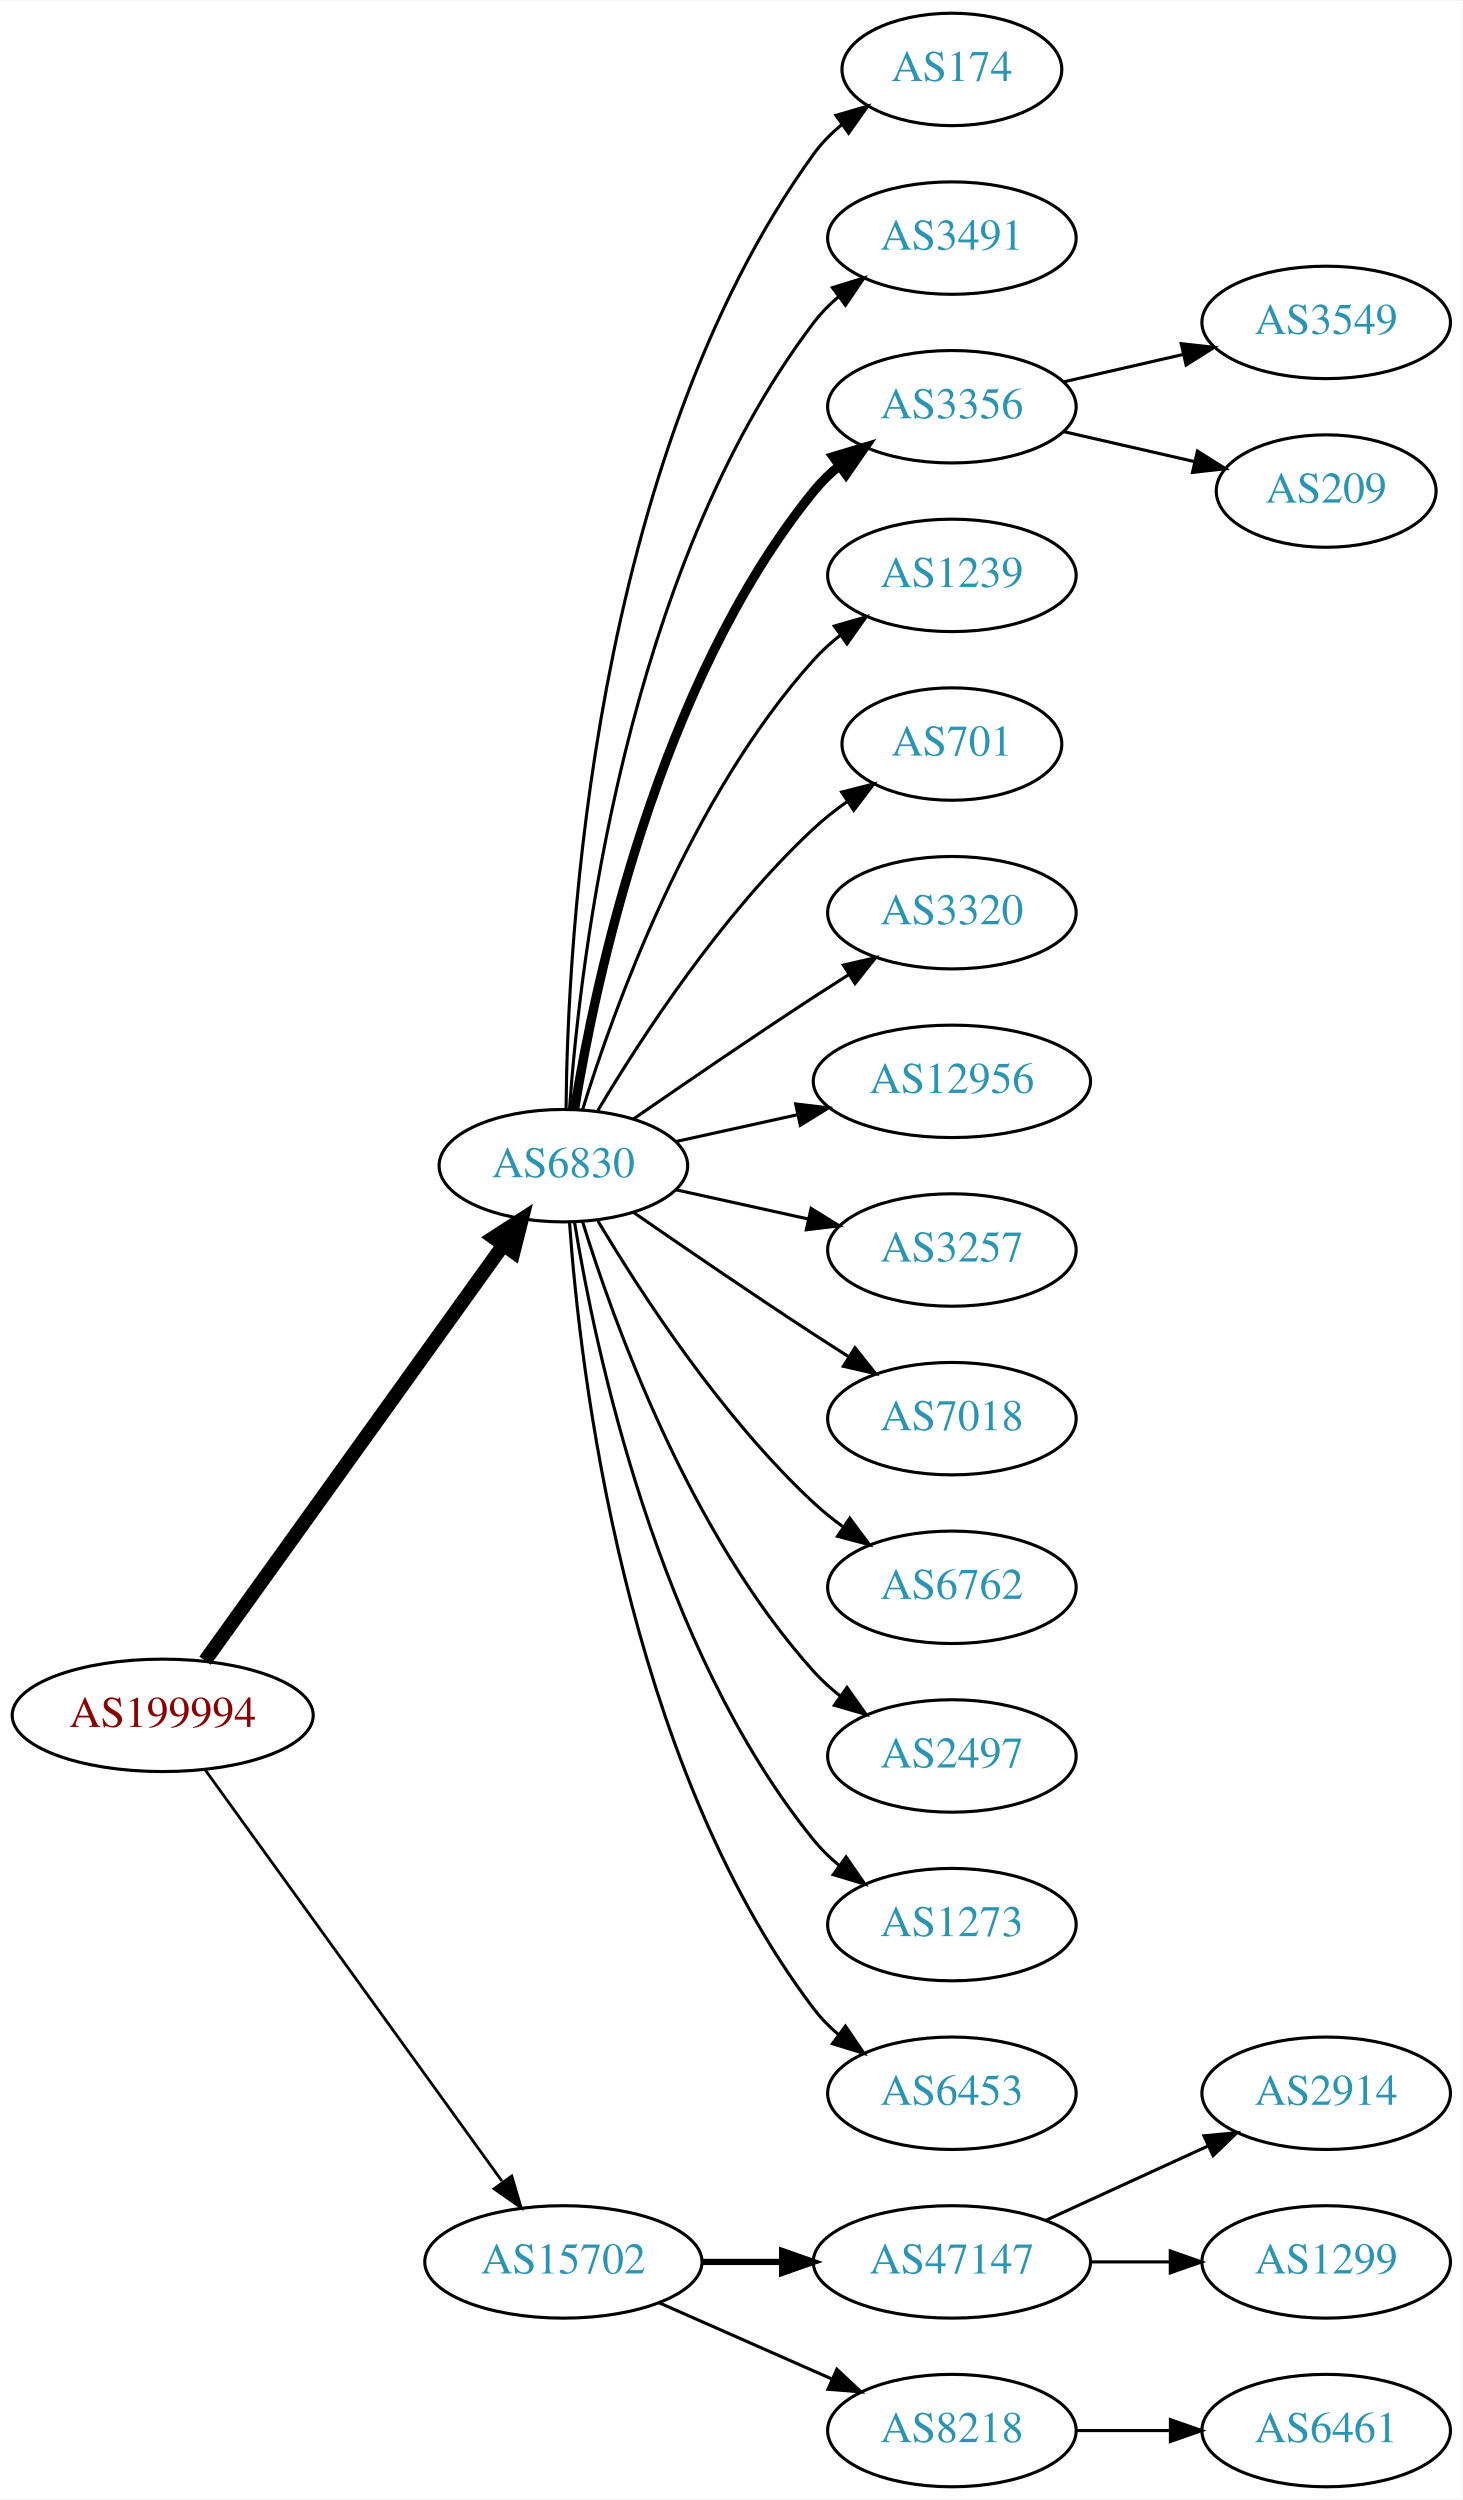
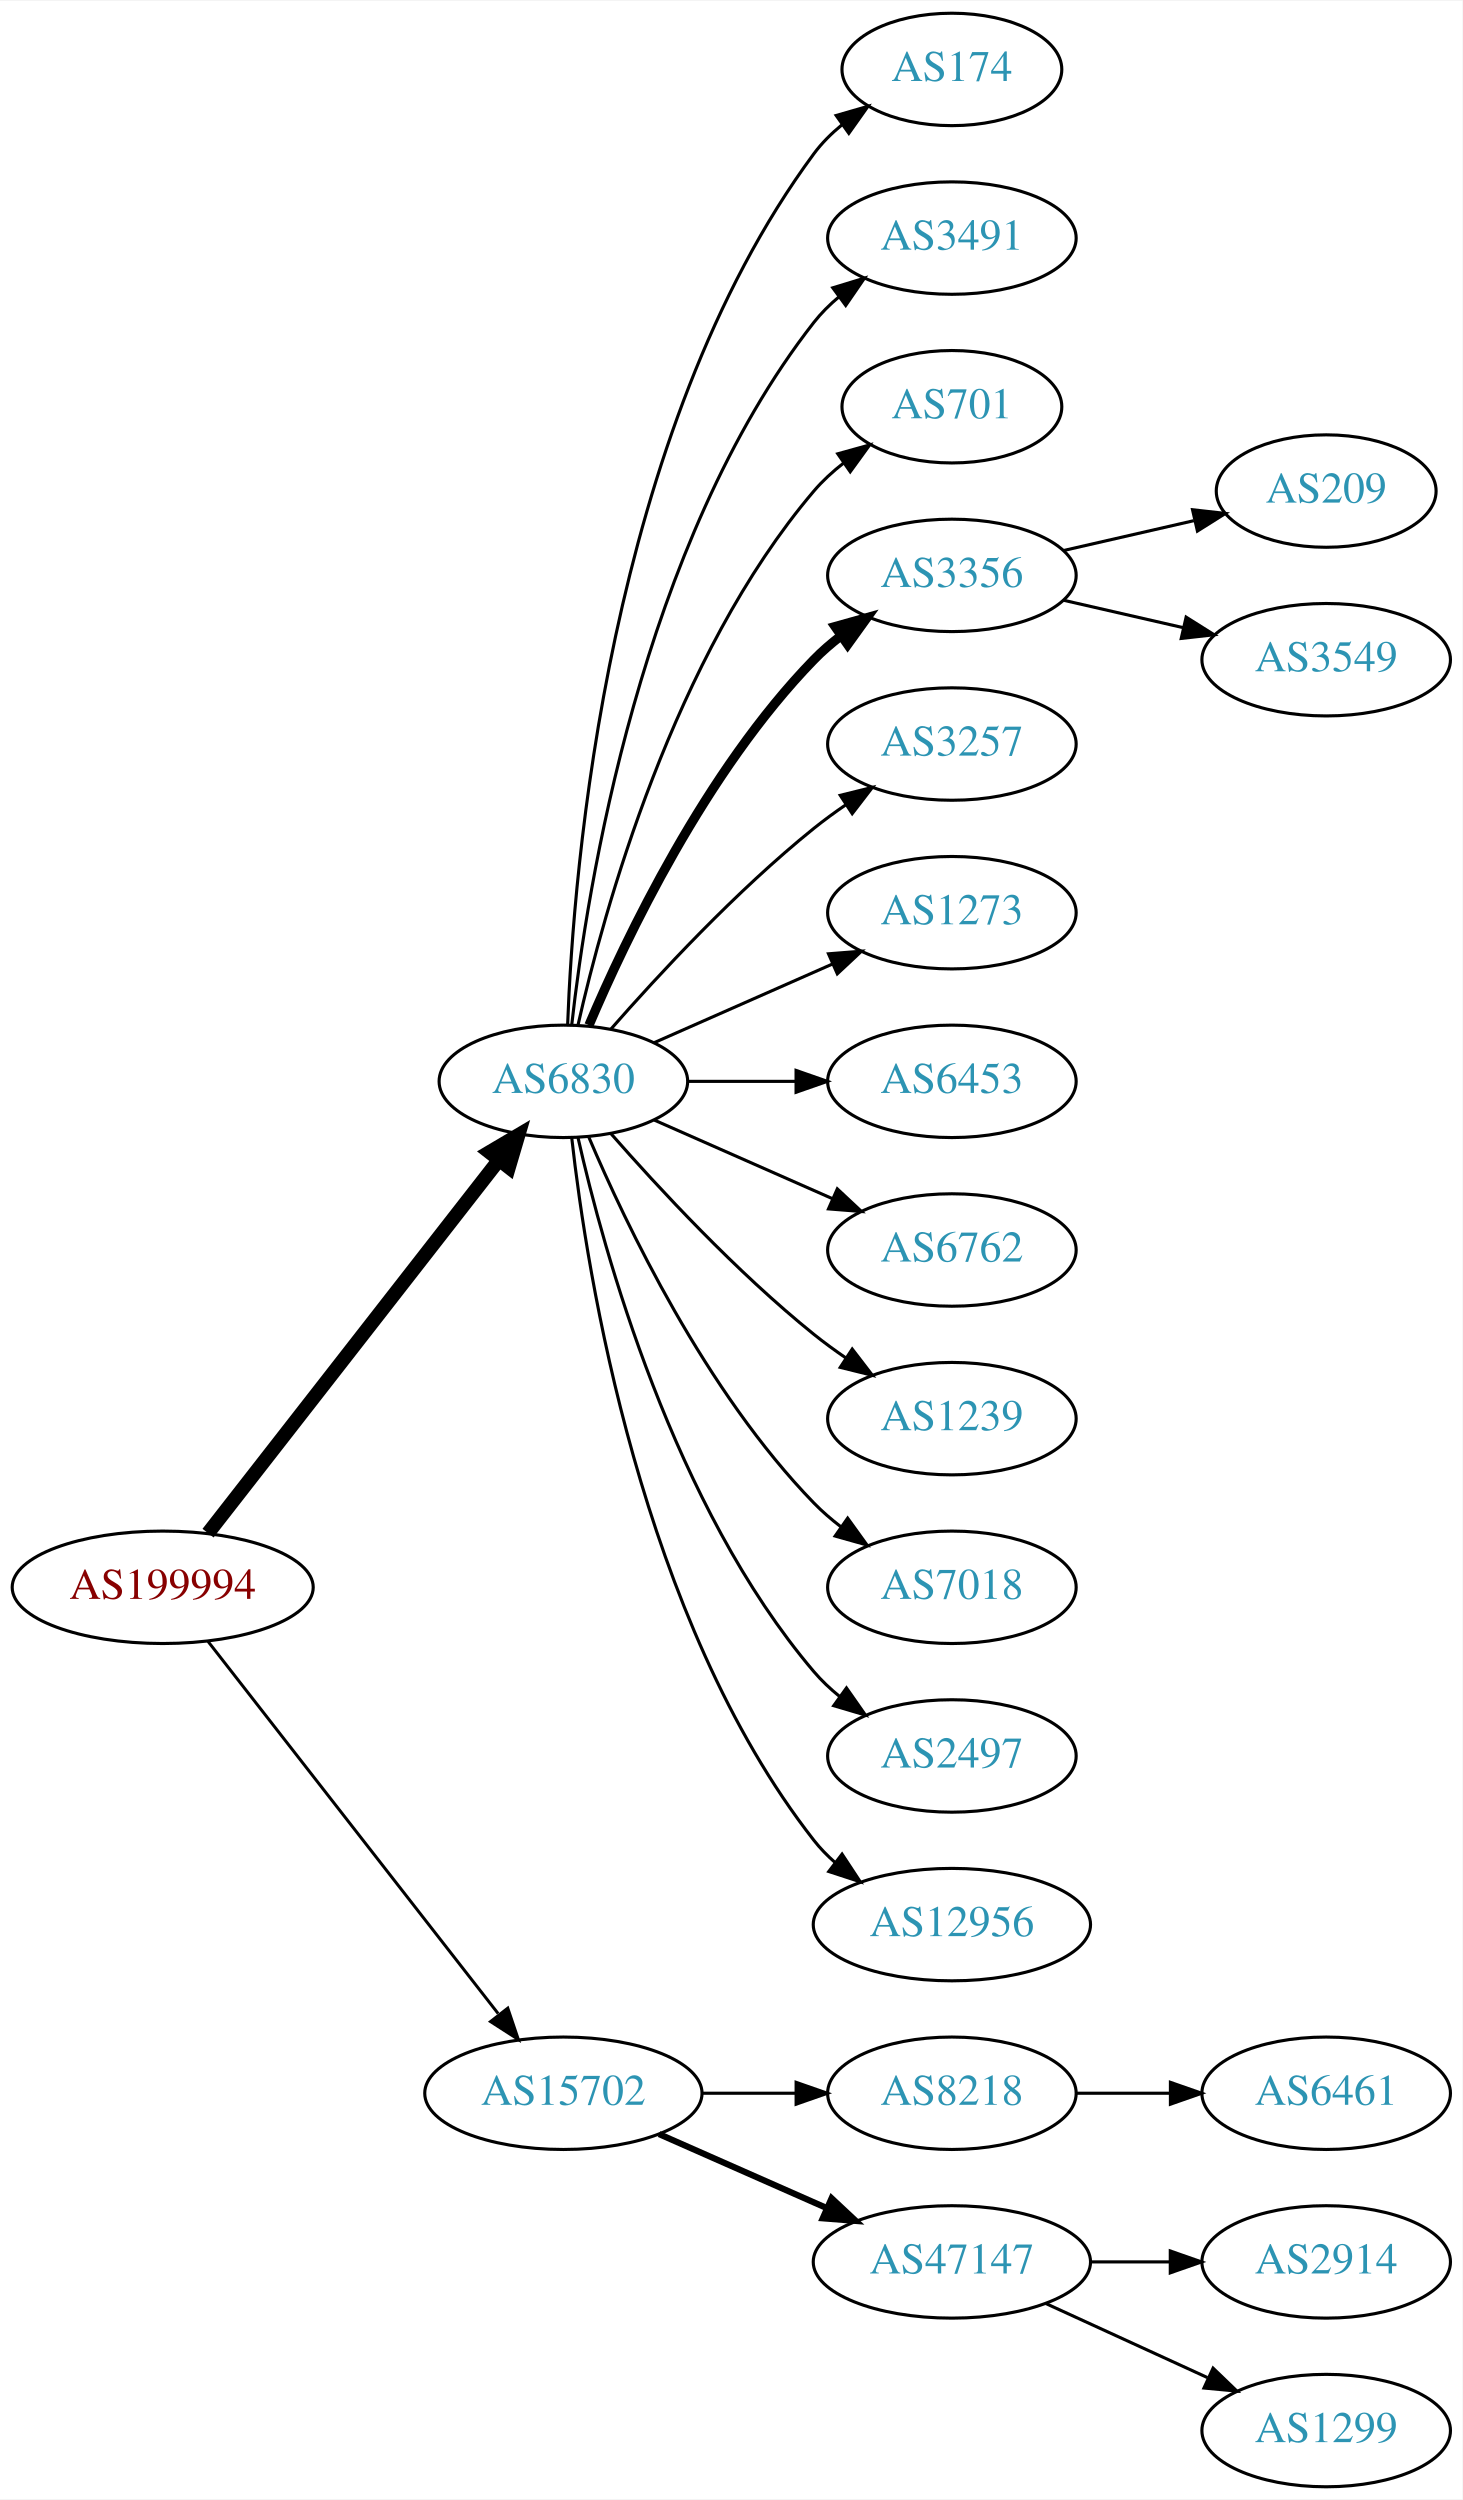
<svg xmlns="http://www.w3.org/2000/svg" xmlns:xlink="http://www.w3.org/1999/xlink" width="468pt" height="800pt" viewBox="0.00 0.00 468.27 800.00">
  <g id="graph0" class="graph" transform="scale(1 1) rotate(0) translate(4 796)">
    <polygon fill="white" stroke="none" points="-4,4 -4,-796 464.269,-796 464.269,4 -4,4" />
    <g id="node1" class="node">
      <g id="a_node1">
        <a xlink:href="/asn/199994" xlink:title="AS199994 ~ rubicon IT GmbH [AT]">
-           <ellipse fill="#ffffff" stroke="black" cx="48.096" cy="-247" rx="48.192" ry="18" />
-           <text text-anchor="middle" x="48.096" y="-243.3" font-family="Times,serif" font-size="14.00" fill="#880000">AS199994</text>
+           <ellipse fill="#ffffff" stroke="black" cx="48.096" cy="-288" rx="48.192" ry="18" />
+           <text text-anchor="middle" x="48.096" y="-284.3" font-family="Times,serif" font-size="14.00" fill="#880000">AS199994</text>
        </a>
      </g>
    </g>
    <g id="node2" class="node">
      <g id="a_node2">
        <a xlink:href="/asn/6830" xlink:title="AS6830 ~ LGI-UPC [AT]">
-           <ellipse fill="#ffffff" stroke="black" cx="176.388" cy="-423" rx="39.794" ry="18" />
-           <text text-anchor="middle" x="176.388" y="-419.3" font-family="Times,serif" font-size="14.00" fill="#2c94b3">AS6830</text>
+           <ellipse fill="#ffffff" stroke="black" cx="176.388" cy="-450" rx="39.794" ry="18" />
+           <text text-anchor="middle" x="176.388" y="-446.3" font-family="Times,serif" font-size="14.00" fill="#2c94b3">AS6830</text>
        </a>
      </g>
    </g>
    <g id="edge1" class="edge">
-       <path fill="none" stroke="black" stroke-width="4.5" d="M61.667,-264.519C84.041,-295.699 130.861,-360.948 156.907,-397.245" />
-       <polygon fill="black" stroke="black" stroke-width="4.5" points="154.024,-399.982 163.054,-405.811 160.423,-395.391 154.024,-399.982" />
+       <path fill="none" stroke="black" stroke-width="4.5" d="M62.611,-305.337C84.925,-333.96 129.574,-391.233 155.498,-424.486" />
+       <polygon fill="black" stroke="black" stroke-width="4.5" points="152.716,-427.322 161.969,-432.788 158.926,-422.48 152.716,-427.322" />
    </g>
    <g id="node3" class="node">
      <g id="a_node3">
        <a xlink:href="/asn/15702" xlink:title="AS15702 ~ Onstage Online GmbH [AT]">
-           <ellipse fill="#ffffff" stroke="black" cx="176.388" cy="-72" rx="44.393" ry="18" />
-           <text text-anchor="middle" x="176.388" y="-68.3" font-family="Times,serif" font-size="14.00" fill="#2c94b3">AS15702</text>
+           <ellipse fill="#ffffff" stroke="black" cx="176.388" cy="-126" rx="44.393" ry="18" />
+           <text text-anchor="middle" x="176.388" y="-122.3" font-family="Times,serif" font-size="14.00" fill="#2c94b3">AS15702</text>
        </a>
      </g>
    </g>
    <g id="edge2" class="edge">
-       <path fill="none" stroke="black" stroke-width="0.9" d="M61.667,-229.581C83.983,-198.657 130.621,-134.033 156.706,-97.887" />
-       <polygon fill="black" stroke="black" stroke-width="0.9" points="159.853,-99.506 162.867,-89.349 154.177,-95.41 159.853,-99.506" />
+       <path fill="none" stroke="black" stroke-width="0.964" d="M62.611,-270.663C84.925,-242.04 129.574,-184.767 155.498,-151.514" />
+       <polygon fill="black" stroke="black" stroke-width="0.964" points="158.581,-153.251 161.969,-143.212 153.061,-148.947 158.581,-153.251" />
    </g>
    <g id="node4" class="node">
      <g id="a_node4">
        <a xlink:href="/asn/174" xlink:title="AS174 ~ Cogent Communications [US]">
          <ellipse fill="#ffffff" stroke="black" cx="300.78" cy="-774" rx="35.194" ry="18" />
          <text text-anchor="middle" x="300.78" y="-770.3" font-family="Times,serif" font-size="14.00" fill="#2c94b3">AS174</text>
        </a>
      </g>
    </g>
    <g id="edge3" class="edge">
-       <path fill="none" stroke="black" d="M177.239,-441.078C177.689,-493.561 185.341,-648.452 256.584,-747 259.09,-750.467 262.192,-753.588 265.574,-756.37" />
-       <polygon fill="black" stroke="black" points="263.652,-759.298 273.828,-762.248 267.713,-753.596 263.652,-759.298" />
+       <path fill="none" stroke="black" d="M177.739,-467.993C179.565,-517.457 190.62,-657.73 256.584,-747 259.126,-750.441 262.25,-753.545 265.645,-756.318" />
+       <polygon fill="black" stroke="black" points="263.732,-759.252 273.912,-762.186 267.784,-753.544 263.732,-759.252" />
    </g>
    <g id="node5" class="node">
      <g id="a_node5">
        <a xlink:href="/asn/3491" xlink:title="AS3491 ~ PCCW Global, Inc. [US]">
          <ellipse fill="#ffffff" stroke="black" cx="300.78" cy="-720" rx="39.794" ry="18" />
          <text text-anchor="middle" x="300.78" y="-716.3" font-family="Times,serif" font-size="14.00" fill="#2c94b3">AS3491</text>
        </a>
      </g>
    </g>
    <g id="edge4" class="edge">
-       <path fill="none" stroke="black" d="M178.337,-441.036C181.622,-487.457 195.932,-613.007 256.584,-693 258.854,-695.995 261.562,-698.74 264.498,-701.235" />
-       <polygon fill="black" stroke="black" points="262.538,-704.138 272.663,-707.256 266.693,-698.504 262.538,-704.138" />
+       <path fill="none" stroke="black" d="M179.067,-468.129C183.897,-511.368 201.238,-622.216 256.584,-693 258.899,-695.961 261.636,-698.683 264.591,-701.164" />
+       <polygon fill="black" stroke="black" points="262.647,-704.078 272.782,-707.165 266.784,-698.432 262.647,-704.078" />
    </g>
    <g id="node6" class="node">
      <g id="a_node6">
-         <a xlink:href="/asn/3356" xlink:title="AS3356 ~ Level 3 Parent, LLC [US]">
-           <ellipse fill="#ffffff" stroke="black" cx="300.78" cy="-666" rx="39.794" ry="18" />
-           <text text-anchor="middle" x="300.78" y="-662.3" font-family="Times,serif" font-size="14.00" fill="#2c94b3">AS3356</text>
+         <a xlink:href="/asn/701" xlink:title="AS701 ~ UUNET [US]">
+           <ellipse fill="#ffffff" stroke="black" cx="300.78" cy="-666" rx="35.194" ry="18" />
+           <text text-anchor="middle" x="300.78" y="-662.3" font-family="Times,serif" font-size="14.00" fill="#2c94b3">AS701</text>
        </a>
      </g>
    </g>
    <g id="edge5" class="edge">
-       <path fill="none" stroke="black" stroke-width="3" d="M179.968,-441.178C186.423,-480.997 206.495,-577.286 256.584,-639 258.952,-641.918 261.725,-644.612 264.702,-647.075" />
-       <polygon fill="black" stroke="black" stroke-width="3" points="262.778,-650.003 272.924,-653.052 266.894,-644.341 262.778,-650.003" />
+       <path fill="none" stroke="black" d="M181.081,-468.075C189.221,-504.148 211.654,-586.14 256.584,-639 259.354,-642.26 262.62,-645.252 266.096,-647.961" />
+       <polygon fill="black" stroke="black" points="264.239,-650.932 274.449,-653.761 268.231,-645.182 264.239,-650.932" />
    </g>
    <g id="node7" class="node">
      <g id="a_node7">
-         <a xlink:href="/asn/1239" xlink:title="AS1239 ~ Sprint [US]">
+         <a xlink:href="/asn/3356" xlink:title="AS3356 ~ LEVEL3 [US]">
          <ellipse fill="#ffffff" stroke="black" cx="300.78" cy="-612" rx="39.794" ry="18" />
-           <text text-anchor="middle" x="300.78" y="-608.3" font-family="Times,serif" font-size="14.00" fill="#2c94b3">AS1239</text>
+           <text text-anchor="middle" x="300.78" y="-608.3" font-family="Times,serif" font-size="14.00" fill="#2c94b3">AS3356</text>
        </a>
      </g>
    </g>
    <g id="edge6" class="edge">
-       <path fill="none" stroke="black" d="M182.525,-440.94C192.428,-472.979 216.766,-540.812 256.584,-585 259.1,-587.792 261.971,-590.401 265.01,-592.812" />
-       <polygon fill="black" stroke="black" points="263.139,-595.776 273.318,-598.715 267.194,-590.07 263.139,-595.776" />
+       <path fill="none" stroke="black" stroke-width="3" d="M184.578,-467.975C196.345,-495.682 221.919,-549.348 256.584,-585 259.204,-587.695 262.144,-590.239 265.227,-592.608" />
+       <polygon fill="black" stroke="black" stroke-width="3" points="263.394,-595.597 273.596,-598.455 267.403,-589.859 263.394,-595.597" />
    </g>
    <g id="node8" class="node">
      <g id="a_node8">
-         <a xlink:href="/asn/701" xlink:title="AS701 ~ UUNET [US]">
-           <ellipse fill="#ffffff" stroke="black" cx="300.78" cy="-558" rx="35.194" ry="18" />
-           <text text-anchor="middle" x="300.78" y="-554.3" font-family="Times,serif" font-size="14.00" fill="#2c94b3">AS701</text>
+         <a xlink:href="/asn/3257" xlink:title="AS3257 ~ GTT [DE]">
+           <ellipse fill="#ffffff" stroke="black" cx="300.78" cy="-558" rx="39.794" ry="18" />
+           <text text-anchor="middle" x="300.78" y="-554.3" font-family="Times,serif" font-size="14.00" fill="#2c94b3">AS3257</text>
        </a>
      </g>
    </g>
    <g id="edge7" class="edge">
-       <path fill="none" stroke="black" d="M187.433,-440.671C201.004,-463.472 226.937,-503.472 256.584,-531 259.881,-534.061 263.573,-536.972 267.374,-539.672" />
-       <polygon fill="black" stroke="black" points="265.485,-542.619 275.756,-545.22 269.349,-536.781 265.485,-542.619" />
+       <path fill="none" stroke="black" d="M191.54,-466.663C206.641,-483.894 231.762,-511.024 256.584,-531 259.839,-533.62 263.364,-536.192 266.949,-538.646" />
+       <polygon fill="black" stroke="black" points="265.036,-541.577 275.321,-544.121 268.867,-535.719 265.036,-541.577" />
    </g>
    <g id="node9" class="node">
      <g id="a_node9">
-         <a xlink:href="/asn/3320" xlink:title="AS3320 ~ DTAG [DE]">
+         <a xlink:href="/asn/1273" xlink:title="AS1273 ~ Vodafone Group PLC [EU]">
          <ellipse fill="#ffffff" stroke="black" cx="300.78" cy="-504" rx="39.794" ry="18" />
-           <text text-anchor="middle" x="300.78" y="-500.3" font-family="Times,serif" font-size="14.00" fill="#2c94b3">AS3320</text>
+           <text text-anchor="middle" x="300.78" y="-500.3" font-family="Times,serif" font-size="14.00" fill="#2c94b3">AS1273</text>
        </a>
      </g>
    </g>
    <g id="edge8" class="edge">
-       <path fill="none" stroke="black" d="M198.745,-437.901C214.596,-448.877 236.799,-464.079 256.584,-477 260.166,-479.339 263.936,-481.759 267.696,-484.144" />
-       <polygon fill="black" stroke="black" points="266.03,-487.231 276.357,-489.596 269.759,-481.307 266.03,-487.231" />
+       <path fill="none" stroke="black" d="M205.467,-462.389C222.415,-469.866 244.212,-479.483 262.581,-487.588" />
+       <polygon fill="black" stroke="black" points="261.269,-490.834 271.831,-491.669 264.095,-484.43 261.269,-490.834" />
    </g>
    <g id="node10" class="node">
      <g id="a_node10">
-         <a xlink:href="/asn/12956" xlink:title="AS12956 ~ TELXIUS [ES]">
-           <ellipse fill="#ffffff" stroke="black" cx="300.78" cy="-450" rx="44.393" ry="18" />
-           <text text-anchor="middle" x="300.78" y="-446.3" font-family="Times,serif" font-size="14.00" fill="#2c94b3">AS12956</text>
+         <a xlink:href="/asn/6453" xlink:title="AS6453 ~ TATA COMMUNICATIONS (AMERICA) INC [US]">
+           <ellipse fill="#ffffff" stroke="black" cx="300.78" cy="-450" rx="39.794" ry="18" />
+           <text text-anchor="middle" x="300.78" y="-446.3" font-family="Times,serif" font-size="14.00" fill="#2c94b3">AS6453</text>
        </a>
      </g>
    </g>
    <g id="edge9" class="edge">
-       <path fill="none" stroke="black" d="M212.46,-430.737C224.5,-433.393 238.2,-436.415 251.121,-439.266" />
-       <polygon fill="black" stroke="black" points="250.75,-442.768 261.269,-441.505 252.258,-435.932 250.75,-442.768" />
+       <path fill="none" stroke="black" d="M216.113,-450C227.052,-450 239.102,-450 250.568,-450" />
+       <polygon fill="black" stroke="black" points="250.886,-453.5 260.886,-450 250.886,-446.5 250.886,-453.5" />
    </g>
    <g id="node11" class="node">
      <g id="a_node11">
-         <a xlink:href="/asn/3257" xlink:title="AS3257 ~ GTT [DE]">
+         <a xlink:href="/asn/6762" xlink:title="AS6762 ~ TELECOM ITALIA SPARKLE S.p.A. [IT]">
          <ellipse fill="#ffffff" stroke="black" cx="300.78" cy="-396" rx="39.794" ry="18" />
-           <text text-anchor="middle" x="300.78" y="-392.3" font-family="Times,serif" font-size="14.00" fill="#2c94b3">AS3257</text>
+           <text text-anchor="middle" x="300.78" y="-392.3" font-family="Times,serif" font-size="14.00" fill="#2c94b3">AS6762</text>
        </a>
      </g>
    </g>
    <g id="edge10" class="edge">
-       <path fill="none" stroke="black" d="M212.46,-415.263C225.647,-412.354 240.827,-409.005 254.793,-405.924" />
-       <polygon fill="black" stroke="black" points="255.691,-409.31 264.702,-403.738 254.183,-402.475 255.691,-409.31" />
+       <path fill="none" stroke="black" d="M205.467,-437.611C222.415,-430.134 244.212,-420.517 262.581,-412.412" />
+       <polygon fill="black" stroke="black" points="264.095,-415.57 271.831,-408.331 261.269,-409.166 264.095,-415.57" />
    </g>
    <g id="node12" class="node">
      <g id="a_node12">
-         <a xlink:href="/asn/7018" xlink:title="AS7018 ~ AT&amp;T Services, Inc. [US]">
+         <a xlink:href="/asn/1239" xlink:title="AS1239 ~ Sprint [US]">
          <ellipse fill="#ffffff" stroke="black" cx="300.78" cy="-342" rx="39.794" ry="18" />
-           <text text-anchor="middle" x="300.78" y="-338.3" font-family="Times,serif" font-size="14.00" fill="#2c94b3">AS7018</text>
+           <text text-anchor="middle" x="300.78" y="-338.3" font-family="Times,serif" font-size="14.00" fill="#2c94b3">AS1239</text>
        </a>
      </g>
    </g>
    <g id="edge11" class="edge">
-       <path fill="none" stroke="black" d="M198.745,-408.099C214.596,-397.123 236.799,-381.921 256.584,-369 260.166,-366.661 263.936,-364.241 267.696,-361.856" />
-       <polygon fill="black" stroke="black" points="269.759,-364.693 276.357,-356.404 266.03,-358.769 269.759,-364.693" />
+       <path fill="none" stroke="black" d="M191.54,-433.337C206.641,-416.106 231.762,-388.976 256.584,-369 259.839,-366.38 263.364,-363.808 266.949,-361.354" />
+       <polygon fill="black" stroke="black" points="268.867,-364.281 275.321,-355.879 265.036,-358.423 268.867,-364.281" />
    </g>
    <g id="node13" class="node">
      <g id="a_node13">
-         <a xlink:href="/asn/6762" xlink:title="AS6762 ~ TELECOM ITALIA SPARKLE S.p.A. [IT]">
+         <a xlink:href="/asn/7018" xlink:title="AS7018 ~ AT&amp;T Services, Inc. [US]">
          <ellipse fill="#ffffff" stroke="black" cx="300.78" cy="-288" rx="39.794" ry="18" />
-           <text text-anchor="middle" x="300.78" y="-284.3" font-family="Times,serif" font-size="14.00" fill="#2c94b3">AS6762</text>
+           <text text-anchor="middle" x="300.78" y="-284.3" font-family="Times,serif" font-size="14.00" fill="#2c94b3">AS7018</text>
        </a>
      </g>
    </g>
    <g id="edge12" class="edge">
-       <path fill="none" stroke="black" d="M187.433,-405.329C201.004,-382.528 226.937,-342.528 256.584,-315 259.49,-312.301 262.703,-309.72 266.027,-307.297" />
-       <polygon fill="black" stroke="black" points="268.087,-310.13 274.405,-301.625 264.162,-304.333 268.087,-310.13" />
+       <path fill="none" stroke="black" d="M184.578,-432.025C196.345,-404.318 221.919,-350.652 256.584,-315 259.204,-312.305 262.144,-309.761 265.227,-307.392" />
+       <polygon fill="black" stroke="black" points="267.403,-310.141 273.596,-301.545 263.394,-304.403 267.403,-310.141" />
    </g>
    <g id="node14" class="node">
      <g id="a_node14">
        <a xlink:href="/asn/2497" xlink:title="AS2497 ~ Internet Initiative Japan Inc. [JP]">
          <ellipse fill="#ffffff" stroke="black" cx="300.78" cy="-234" rx="39.794" ry="18" />
          <text text-anchor="middle" x="300.78" y="-230.3" font-family="Times,serif" font-size="14.00" fill="#2c94b3">AS2497</text>
        </a>
      </g>
    </g>
    <g id="edge13" class="edge">
-       <path fill="none" stroke="black" d="M182.525,-405.06C192.428,-373.021 216.766,-305.188 256.584,-261 259.1,-258.208 261.971,-255.599 265.01,-253.188" />
-       <polygon fill="black" stroke="black" points="267.194,-255.93 273.318,-247.285 263.139,-250.224 267.194,-255.93" />
+       <path fill="none" stroke="black" d="M181.081,-431.925C189.221,-395.852 211.654,-313.86 256.584,-261 259.018,-258.136 261.834,-255.479 264.839,-253.039" />
+       <polygon fill="black" stroke="black" points="267.028,-255.776 273.099,-247.094 262.938,-250.095 267.028,-255.776" />
    </g>
    <g id="node15" class="node">
      <g id="a_node15">
-         <a xlink:href="/asn/1273" xlink:title="AS1273 ~ Vodafone Group PLC [EU]">
-           <ellipse fill="#ffffff" stroke="black" cx="300.78" cy="-180" rx="39.794" ry="18" />
-           <text text-anchor="middle" x="300.78" y="-176.3" font-family="Times,serif" font-size="14.00" fill="#2c94b3">AS1273</text>
+         <a xlink:href="/asn/12956" xlink:title="AS12956 ~ TELXIUS [ES]">
+           <ellipse fill="#ffffff" stroke="black" cx="300.78" cy="-180" rx="44.393" ry="18" />
+           <text text-anchor="middle" x="300.78" y="-176.3" font-family="Times,serif" font-size="14.00" fill="#2c94b3">AS12956</text>
        </a>
      </g>
    </g>
    <g id="edge14" class="edge">
-       <path fill="none" stroke="black" d="M179.968,-404.822C186.423,-365.003 206.495,-268.714 256.584,-207 258.952,-204.082 261.725,-201.388 264.702,-198.925" />
-       <polygon fill="black" stroke="black" points="266.894,-201.659 272.924,-192.948 262.778,-195.997 266.894,-201.659" />
-     </g>
-     <g id="node16" class="node">
-       <g id="a_node16">
-         <a xlink:href="/asn/6453" xlink:title="AS6453 ~ TATA COMMUNICATIONS (AMERICA) INC [US]">
+       <path fill="none" stroke="black" d="M179.067,-431.871C183.897,-388.632 201.238,-277.784 256.584,-207 258.599,-204.422 260.934,-202.026 263.455,-199.812" />
+       <polygon fill="black" stroke="black" points="265.612,-202.568 271.437,-193.719 261.365,-197.004 265.612,-202.568" />
+     </g>
+     <g id="node18" class="node">
+       <g id="a_node18">
+         <a xlink:href="/asn/8218" xlink:title="AS8218 ~ legacy Neotelecoms [FR]">
          <ellipse fill="#ffffff" stroke="black" cx="300.78" cy="-126" rx="39.794" ry="18" />
-           <text text-anchor="middle" x="300.78" y="-122.3" font-family="Times,serif" font-size="14.00" fill="#2c94b3">AS6453</text>
-         </a>
-       </g>
-     </g>
-     <g id="edge15" class="edge">
-       <path fill="none" stroke="black" d="M178.337,-404.964C181.622,-358.543 195.932,-232.993 256.584,-153 258.854,-150.005 261.562,-147.26 264.498,-144.765" />
-       <polygon fill="black" stroke="black" points="266.693,-147.496 272.663,-138.744 262.538,-141.862 266.693,-147.496" />
+           <text text-anchor="middle" x="300.78" y="-122.3" font-family="Times,serif" font-size="14.00" fill="#2c94b3">AS8218</text>
+         </a>
+       </g>
+     </g>
+     <g id="edge17" class="edge">
+       <path fill="none" stroke="black" d="M220.883,-126C230.572,-126 240.909,-126 250.802,-126" />
+       <polygon fill="black" stroke="black" points="250.904,-129.5 260.904,-126 250.904,-122.5 250.904,-129.5" />
    </g>
    <g id="node19" class="node">
      <g id="a_node19">
        <a xlink:href="/asn/47147" xlink:title="AS47147 ~ ANEXIA Internetdienstleistungs GmbH [AT]">
          <ellipse fill="#ffffff" stroke="black" cx="300.78" cy="-72" rx="44.393" ry="18" />
          <text text-anchor="middle" x="300.78" y="-68.3" font-family="Times,serif" font-size="14.00" fill="#2c94b3">AS47147</text>
        </a>
      </g>
    </g>
    <g id="edge18" class="edge">
-       <path fill="none" stroke="black" stroke-width="2" d="M220.883,-72C229.089,-72 237.761,-72 246.233,-72" />
-       <polygon fill="black" stroke="black" stroke-width="2" points="246.424,-75.5 256.424,-72 246.424,-68.5 246.424,-75.5" />
-     </g>
-     <g id="node20" class="node">
-       <g id="a_node20">
-         <a xlink:href="/asn/8218" xlink:title="AS8218 ~ legacy Neotelecoms [FR]">
-           <ellipse fill="#ffffff" stroke="black" cx="300.78" cy="-18" rx="39.794" ry="18" />
-           <text text-anchor="middle" x="300.78" y="-14.3" font-family="Times,serif" font-size="14.00" fill="#2c94b3">AS8218</text>
-         </a>
-       </g>
-     </g>
-     <g id="edge19" class="edge">
-       <path fill="none" stroke="black" d="M207.015,-58.928C223.61,-51.606 244.469,-42.403 262.203,-34.579" />
-       <polygon fill="black" stroke="black" points="263.95,-37.634 271.686,-30.395 261.124,-31.23 263.95,-37.634" />
+       <path fill="none" stroke="black" stroke-width="2" d="M207.015,-112.928C223.132,-105.817 243.272,-96.931 260.664,-89.258" />
+       <polygon fill="black" stroke="black" stroke-width="2" points="262.264,-92.377 270.001,-85.139 259.439,-85.973 262.264,-92.377" />
+     </g>
+     <g id="node16" class="node">
+       <g id="a_node16">
+         <a xlink:href="/asn/209" xlink:title="AS209 ~ CenturyLink Communications, LLC [US]">
+           <ellipse fill="#ffffff" stroke="black" cx="420.622" cy="-639" rx="35.194" ry="18" />
+           <text text-anchor="middle" x="420.622" y="-635.3" font-family="Times,serif" font-size="14.00" fill="#2c94b3">AS209</text>
+         </a>
+       </g>
+     </g>
+     <g id="edge15" class="edge">
+       <path fill="none" stroke="black" d="M336.499,-619.955C349.592,-622.955 364.614,-626.396 378.255,-629.522" />
+       <polygon fill="black" stroke="black" points="377.833,-633.016 388.362,-631.838 379.396,-626.193 377.833,-633.016" />
    </g>
    <g id="node17" class="node">
      <g id="a_node17">
        <a xlink:href="/asn/3549" xlink:title="AS3549 ~ Level 3 Parent, LLC [US]">
-           <ellipse fill="#ffffff" stroke="black" cx="420.622" cy="-693" rx="39.794" ry="18" />
-           <text text-anchor="middle" x="420.622" y="-689.3" font-family="Times,serif" font-size="14.00" fill="#2c94b3">AS3549</text>
+           <ellipse fill="#ffffff" stroke="black" cx="420.622" cy="-585" rx="39.794" ry="18" />
+           <text text-anchor="middle" x="420.622" y="-581.3" font-family="Times,serif" font-size="14.00" fill="#2c94b3">AS3549</text>
        </a>
      </g>
    </g>
    <g id="edge16" class="edge">
-       <path fill="none" stroke="black" d="M336.499,-673.955C348.499,-676.704 362.12,-679.825 374.812,-682.733" />
-       <polygon fill="black" stroke="black" points="374.215,-686.187 384.744,-685.009 375.778,-679.364 374.215,-686.187" />
-     </g>
-     <g id="node18" class="node">
-       <g id="a_node18">
-         <a xlink:href="/asn/209" xlink:title="AS209 ~ CenturyLink Communications, LLC [US]">
-           <ellipse fill="#ffffff" stroke="black" cx="420.622" cy="-639" rx="35.194" ry="18" />
-           <text text-anchor="middle" x="420.622" y="-635.3" font-family="Times,serif" font-size="14.00" fill="#2c94b3">AS209</text>
-         </a>
-       </g>
-     </g>
-     <g id="edge17" class="edge">
-       <path fill="none" stroke="black" d="M336.499,-658.045C349.592,-655.045 364.614,-651.604 378.255,-648.478" />
-       <polygon fill="black" stroke="black" points="379.396,-651.807 388.362,-646.162 377.833,-644.984 379.396,-651.807" />
+       <path fill="none" stroke="black" d="M336.499,-604.045C348.499,-601.296 362.12,-598.175 374.812,-595.267" />
+       <polygon fill="black" stroke="black" points="375.778,-598.636 384.744,-592.991 374.215,-591.813 375.778,-598.636" />
+     </g>
+     <g id="node20" class="node">
+       <g id="a_node20">
+         <a xlink:href="/asn/6461" xlink:title="AS6461 ~ Zayo Bandwidth [US]">
+           <ellipse fill="#ffffff" stroke="black" cx="420.622" cy="-126" rx="39.794" ry="18" />
+           <text text-anchor="middle" x="420.622" y="-122.3" font-family="Times,serif" font-size="14.00" fill="#2c94b3">AS6461</text>
+         </a>
+       </g>
+     </g>
+     <g id="edge19" class="edge">
+       <path fill="none" stroke="black" d="M340.692,-126C350.246,-126 360.595,-126 370.558,-126" />
+       <polygon fill="black" stroke="black" points="370.751,-129.5 380.75,-126 370.75,-122.5 370.751,-129.5" />
    </g>
    <g id="node21" class="node">
      <g id="a_node21">
        <a xlink:href="/asn/2914" xlink:title="AS2914 ~ NTT America, Inc. [US]">
-           <ellipse fill="#ffffff" stroke="black" cx="420.622" cy="-126" rx="39.794" ry="18" />
-           <text text-anchor="middle" x="420.622" y="-122.3" font-family="Times,serif" font-size="14.00" fill="#2c94b3">AS2914</text>
+           <ellipse fill="#ffffff" stroke="black" cx="420.622" cy="-72" rx="39.794" ry="18" />
+           <text text-anchor="middle" x="420.622" y="-68.3" font-family="Times,serif" font-size="14.00" fill="#2c94b3">AS2914</text>
        </a>
      </g>
    </g>
    <g id="edge20" class="edge">
-       <path fill="none" stroke="black" d="M330.909,-85.348C346.521,-92.502 365.918,-101.391 382.59,-109.03" />
-       <polygon fill="black" stroke="black" points="381.493,-112.378 392.042,-113.362 384.409,-106.014 381.493,-112.378" />
+       <path fill="none" stroke="black" d="M344.991,-72C353.303,-72 362.066,-72 370.548,-72" />
+       <polygon fill="black" stroke="black" points="370.707,-75.5 380.707,-72 370.707,-68.5 370.707,-75.5" />
    </g>
    <g id="node22" class="node">
      <g id="a_node22">
        <a xlink:href="/asn/1299" xlink:title="AS1299 ~ Telia Carrier [EU]">
-           <ellipse fill="#ffffff" stroke="black" cx="420.622" cy="-72" rx="39.794" ry="18" />
-           <text text-anchor="middle" x="420.622" y="-68.3" font-family="Times,serif" font-size="14.00" fill="#2c94b3">AS1299</text>
+           <ellipse fill="#ffffff" stroke="black" cx="420.622" cy="-18" rx="39.794" ry="18" />
+           <text text-anchor="middle" x="420.622" y="-14.3" font-family="Times,serif" font-size="14.00" fill="#2c94b3">AS1299</text>
        </a>
      </g>
    </g>
    <g id="edge21" class="edge">
-       <path fill="none" stroke="black" d="M344.991,-72C353.303,-72 362.066,-72 370.548,-72" />
-       <polygon fill="black" stroke="black" points="370.707,-75.5 380.707,-72 370.707,-68.5 370.707,-75.5" />
-     </g>
-     <g id="node23" class="node">
-       <g id="a_node23">
-         <a xlink:href="/asn/6461" xlink:title="AS6461 ~ Zayo Bandwidth [US]">
-           <ellipse fill="#ffffff" stroke="black" cx="420.622" cy="-18" rx="39.794" ry="18" />
-           <text text-anchor="middle" x="420.622" y="-14.3" font-family="Times,serif" font-size="14.00" fill="#2c94b3">AS6461</text>
-         </a>
-       </g>
-     </g>
-     <g id="edge22" class="edge">
-       <path fill="none" stroke="black" d="M340.692,-18C350.246,-18 360.595,-18 370.558,-18" />
-       <polygon fill="black" stroke="black" points="370.751,-21.5 380.75,-18 370.75,-14.5 370.751,-21.5" />
+       <path fill="none" stroke="black" d="M330.909,-58.652C346.521,-51.498 365.918,-42.609 382.59,-34.969" />
+       <polygon fill="black" stroke="black" points="384.409,-37.986 392.042,-30.638 381.493,-31.622 384.409,-37.986" />
    </g>
  </g>
</svg>
